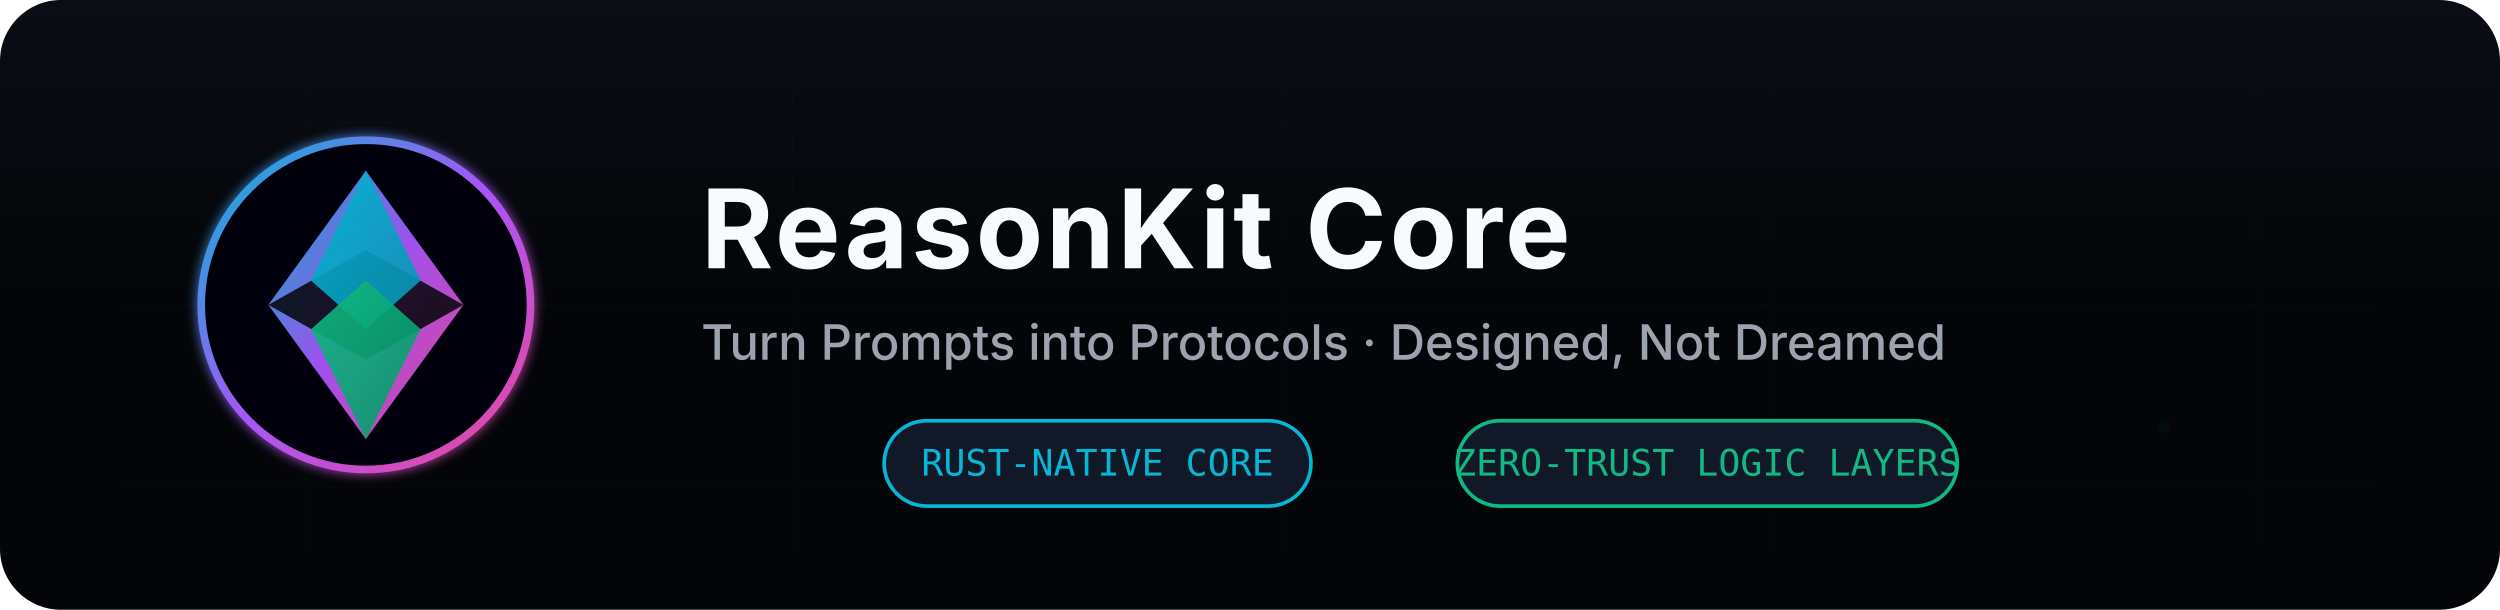
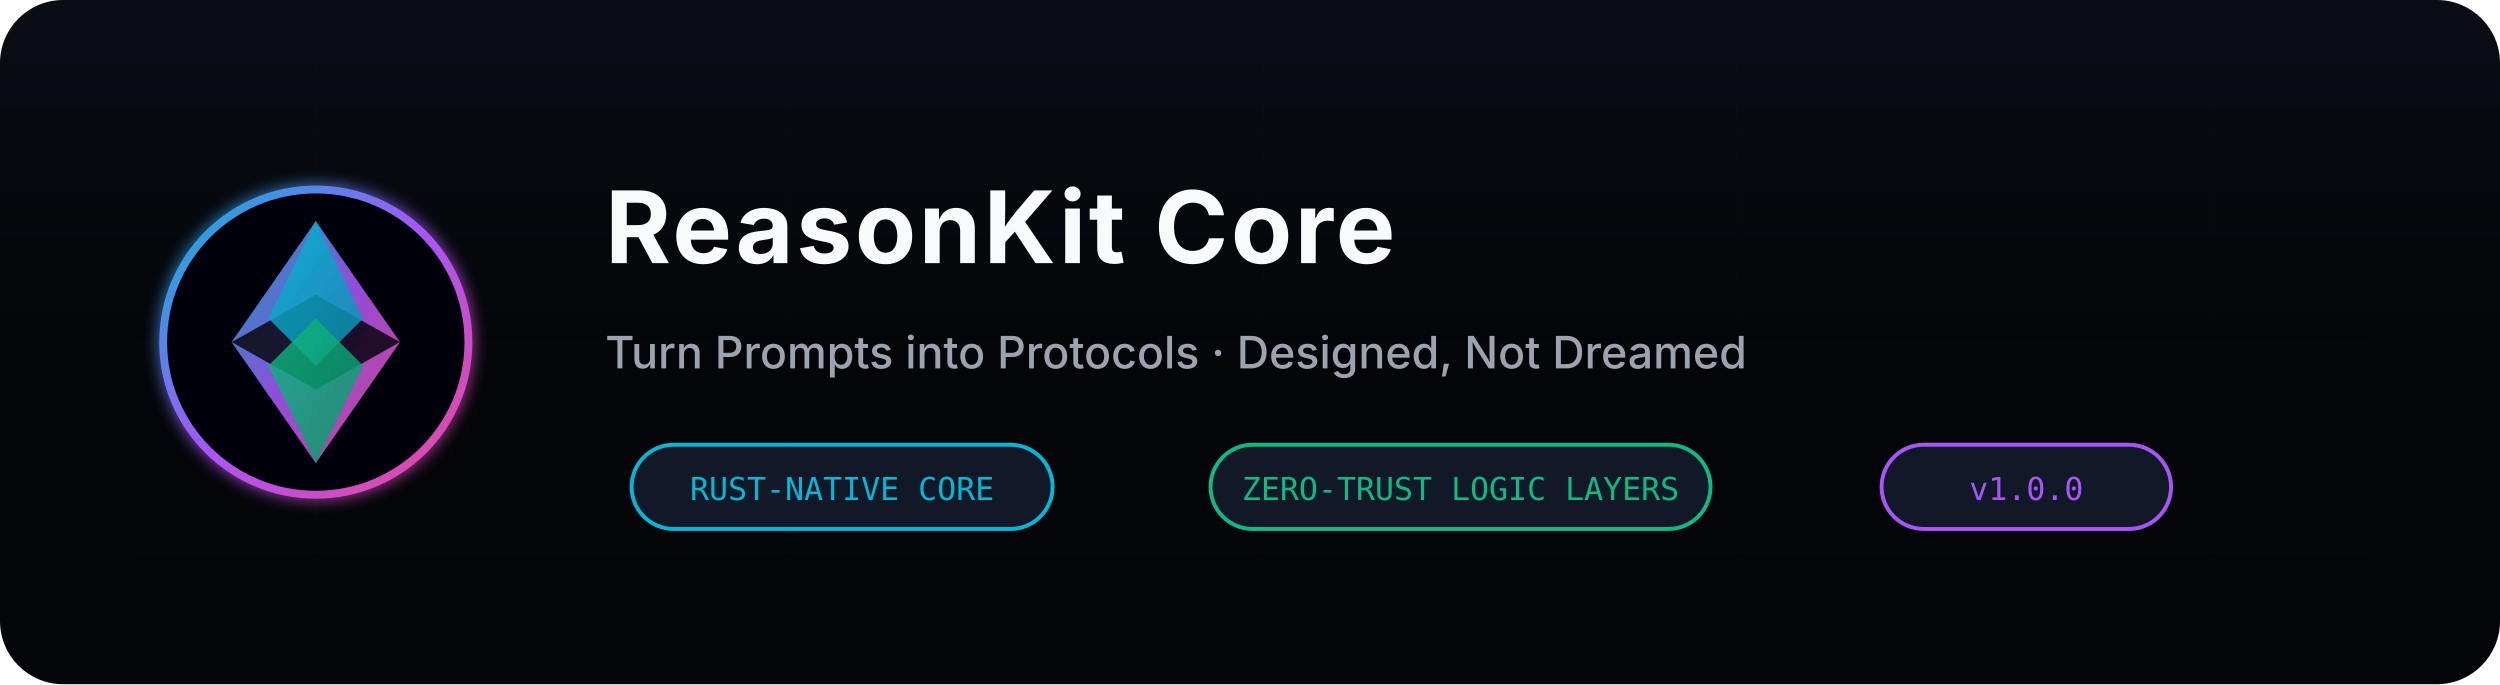
- <svg xmlns="http://www.w3.org/2000/svg" viewBox="0 0 820 200" fill="none">
+ <svg xmlns="http://www.w3.org/2000/svg" viewBox="0 0 950 260" fill="none">
  <defs>
    <linearGradient id="bgGrad" x1="0%" y1="0%" x2="0%" y2="100%">
      <stop offset="0%" stop-color="#0a0d14" />
      <stop offset="50%" stop-color="#030508" />
      <stop offset="100%" stop-color="#030508" />
    </linearGradient>
    <linearGradient id="heroGrad" x1="0%" y1="0%" x2="100%" y2="100%">
      <stop offset="0%" stop-color="#06b6d4" />
      <stop offset="50%" stop-color="#a855f7" />
      <stop offset="100%" stop-color="#ec4899" />
    </linearGradient>
    <linearGradient id="cyanGrad" x1="0%" y1="0%" x2="100%" y2="100%">
      <stop offset="0%" stop-color="#06b6d4" />
      <stop offset="100%" stop-color="#0891b2" />
    </linearGradient>
    <linearGradient id="greenGrad" x1="0%" y1="0%" x2="100%" y2="100%">
      <stop offset="0%" stop-color="#10b981" />
      <stop offset="100%" stop-color="#059669" />
    </linearGradient>
-     <linearGradient id="orangeGrad" x1="0%" y1="0%" x2="100%" y2="100%">
-       <stop offset="0%" stop-color="#f97316" />
-       <stop offset="100%" stop-color="#ea580c" />
-     </linearGradient>
    <filter id="softGlow" x="-30%" y="-30%" width="160%" height="160%">
-       <feGaussianBlur in="SourceGraphic" stdDeviation="2" result="blur" />
+       <feGaussianBlur in="SourceGraphic" stdDeviation="3" result="blur" />
      <feMerge>
        <feMergeNode in="blur" />
        <feMergeNode in="SourceGraphic" />
      </feMerge>
    </filter>
  </defs>
-   <rect width="820" height="200" rx="20" fill="url(#bgGrad)" />
-   <g opacity="0.15" stroke="#06b6d4" stroke-width="0.3">
-     <path d="M40 40 H780 M40 100 H780 M40 160 H780" opacity="0.25" />
-     <path d="M100 20 V180 M260 20 V180 M420 20 V180 M580 20 V180 M740 20 V180" opacity="0.18" />
-     <circle cx="110" cy="60" r="2" fill="#06b6d4" opacity="0.35" />
-     <circle cx="710" cy="140" r="2" fill="#06b6d4" opacity="0.25" />
+   <rect width="950" height="260" rx="24" fill="url(#bgGrad)" />
+   <g opacity="0.1" stroke="#06b6d4" stroke-width="0.4">
+     <path d="M50 50 H900 M50 130 H900 M50 210 H900" opacity="0.25" />
+     <path d="M120 25 V235 M300 25 V235 M480 25 V235 M660 25 V235 M840 25 V235" opacity="0.18" />
+     <circle cx="130" cy="70" r="2.5" fill="#06b6d4" opacity="0.35" />
+     <circle cx="820" cy="180" r="2.5" fill="#06b6d4" opacity="0.25" />
  </g>
-   <g transform="translate(120,100)">
-     <circle r="54" fill="#030508" stroke="url(#heroGrad)" stroke-width="2.5" filter="url(#softGlow)" />
-     <polygon points="-32,0 0,-44 32,0 0,44" fill="url(#heroGrad)" opacity="0.95" />
-     <polygon points="-32,0 0,-18 32,0 0,18" fill="#030508" opacity="0.85" />
-     <polygon points="0,-44 18,-8 0,8 -18,-8" fill="url(#cyanGrad)" opacity="0.9" />
-     <polygon points="-18,8 0,44 18,8 0,-8" fill="url(#greenGrad)" opacity="0.9" />
+   <g transform="translate(120, 130)" filter="url(#softGlow)">
+     <circle r="58" fill="#030508" stroke="url(#heroGrad)" stroke-width="3" />
+     <polygon points="-32,0 0,-46 32,0 0,46" fill="url(#heroGrad)" opacity="0.88" />
+     <polygon points="-32,0 0,-18 32,0 0,18" fill="#030508" opacity="0.82" />
+     <polygon points="0,-46 18,-9 0,9 -18,-9" fill="url(#cyanGrad)" opacity="0.82" />
+     <polygon points="-18,9 0,46 18,9 0,-9" fill="url(#greenGrad)" opacity="0.82" />
  </g>
-   <text x="230" y="88" font-family="Inter, -apple-system, BlinkMacSystemFont, sans-serif" font-weight="700" font-size="36" letter-spacing="1" fill="#f9fafb">
-     ReasonKit Core
-   </text>
-   <text x="230" y="118" font-family="Inter, -apple-system, BlinkMacSystemFont, sans-serif" font-weight="500" font-size="16" fill="#9ca3af">
-     Turn Prompts into Protocols · Designed, Not Dreamed
-   </text>
+   <text x="230" y="100" font-family="Inter, -apple-system, BlinkMacSystemFont, sans-serif" font-weight="700" font-size="38" letter-spacing="1" fill="#f9fafb">ReasonKit Core</text>
+   <text x="230" y="140" font-family="Inter, -apple-system, BlinkMacSystemFont, sans-serif" font-weight="500" font-size="17" fill="#9ca3af">Turn Prompts into Protocols · Designed, Not Dreamed</text>
  <g font-family="JetBrains Mono, SF Mono, Consolas, monospace" font-size="12" text-anchor="middle">
-     <g transform="translate(360,152)">
-       <rect x="-70" y="-14" width="140" height="28" rx="14" fill="#111827" stroke="#06b6d4" stroke-width="1.2" />
-       <text y="4" fill="#06b6d4">RUST-NATIVE CORE</text>
+     <g transform="translate(320, 185)">
+       <rect x="-80" y="-16" width="160" height="32" rx="16" fill="#111827" stroke="#06b6d4" stroke-width="1.5" />
+       <text y="5" fill="#06b6d4" font-weight="500">RUST-NATIVE CORE</text>
    </g>
-     <g transform="translate(560,152)">
-       <rect x="-82" y="-14" width="164" height="28" rx="14" fill="#111827" stroke="#10b981" stroke-width="1.2" />
-       <text y="4" fill="#10b981">ZERO-TRUST LOGIC LAYERS</text>
+     <g transform="translate(555, 185)">
+       <rect x="-95" y="-16" width="190" height="32" rx="16" fill="#111827" stroke="#10b981" stroke-width="1.5" />
+       <text y="5" fill="#10b981" font-weight="500">ZERO-TRUST LOGIC LAYERS</text>
+     </g>
+     <g transform="translate(770, 185)">
+       <rect x="-55" y="-16" width="110" height="32" rx="16" fill="#111827" stroke="#a855f7" stroke-width="1.5" />
+       <text y="5" fill="#a855f7" font-weight="500">v1.0.0</text>
    </g>
  </g>
</svg>
